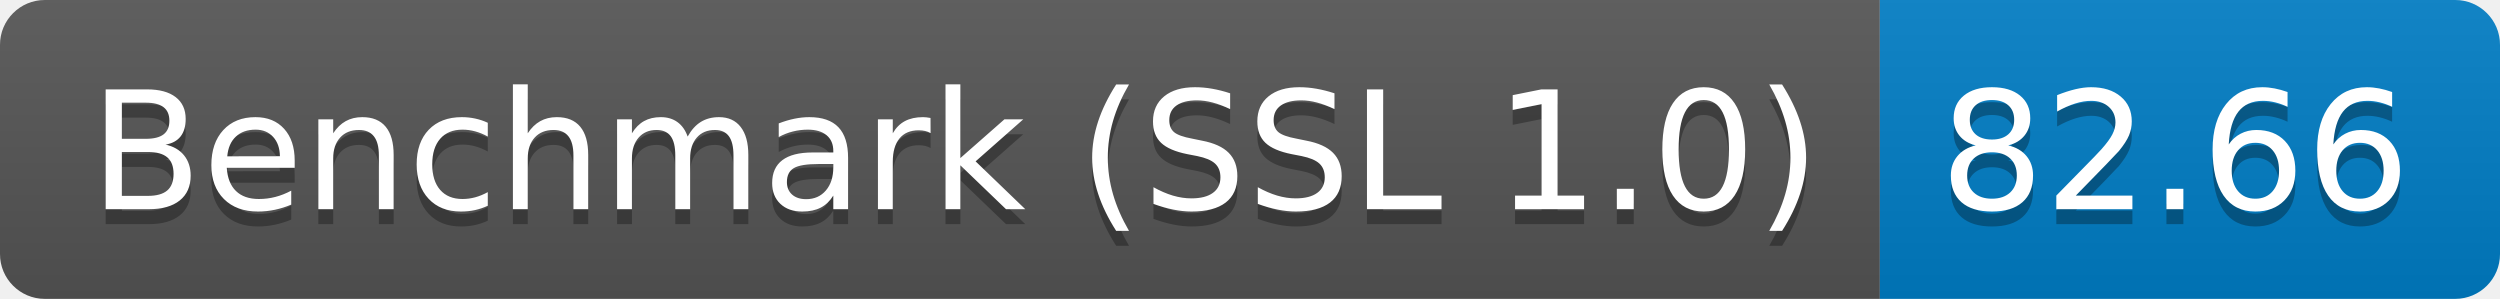
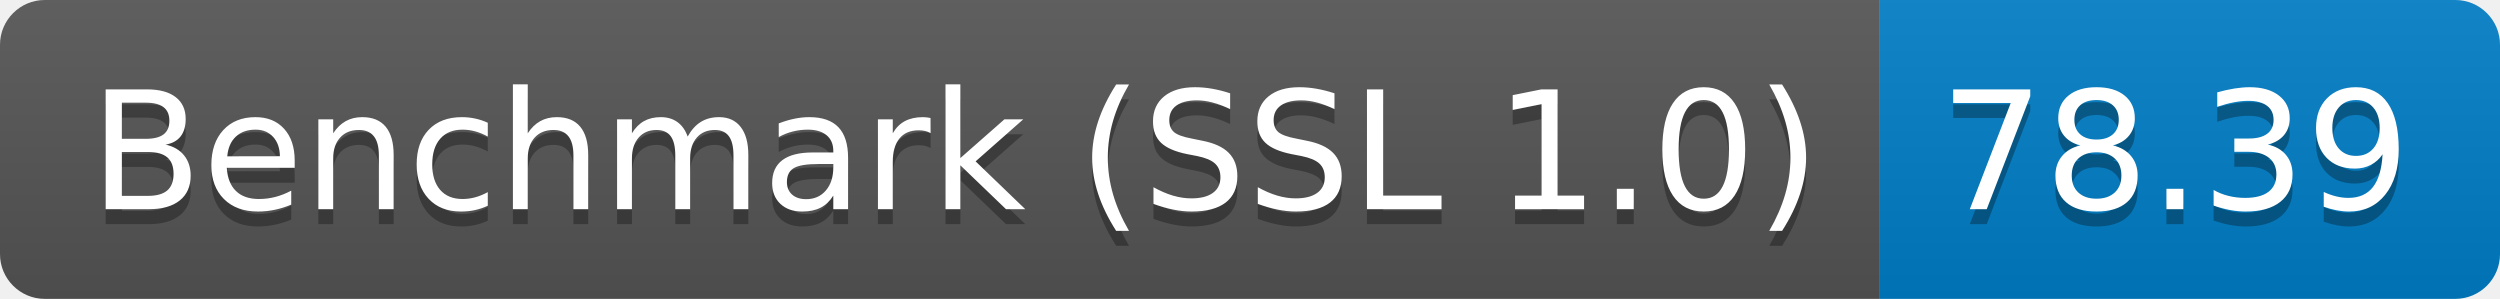
<svg xmlns="http://www.w3.org/2000/svg" height="20" width="167.3">
  <linearGradient id="smooth" x2="0" y2="100%">
    <stop offset="0" stop-color="#bbb" stop-opacity=".1" />
    <stop offset="1" stop-opacity=".1" />
  </linearGradient>
  <clipPath id="round">
    <rect fill="#fff" height="20" rx="3" width="167.3" />
  </clipPath>
  <g clip-path="url(#round)">
    <rect fill="#555" height="20" width="125.8" />
    <rect fill="#007ec6" height="20" width="41.5" x="125.8" />
    <rect fill="url(#smooth)" height="20" width="167.3" />
  </g>
  <g fill="#fff" font-family="DejaVu Sans,Verdana,Geneva,sans-serif" font-size="110" text-anchor="middle">
    <text fill="#010101" fill-opacity=".3" lengthAdjust="spacing" textLength="1158.0" transform="scale(0.1)" x="639.0" y="150">Benchmark (SSL 1.0)</text>
    <text lengthAdjust="spacing" textLength="1158.0" transform="scale(0.1)" x="639.0" y="140">Benchmark (SSL 1.0)</text>
-     <text fill="#010101" fill-opacity=".3" lengthAdjust="spacing" textLength="315.0" transform="scale(0.1)" x="1455.5" y="150">82.66</text>
-     <text lengthAdjust="spacing" textLength="315.0" transform="scale(0.1)" x="1455.5" y="140">82.66</text>
+     <text fill="#010101" fill-opacity=".3" lengthAdjust="spacing" textLength="315.0" transform="scale(0.1)" x="1455.5" y="150">78.39</text>
+     <text lengthAdjust="spacing" textLength="315.0" transform="scale(0.1)" x="1455.5" y="140">78.39</text>
  </g>
</svg>
